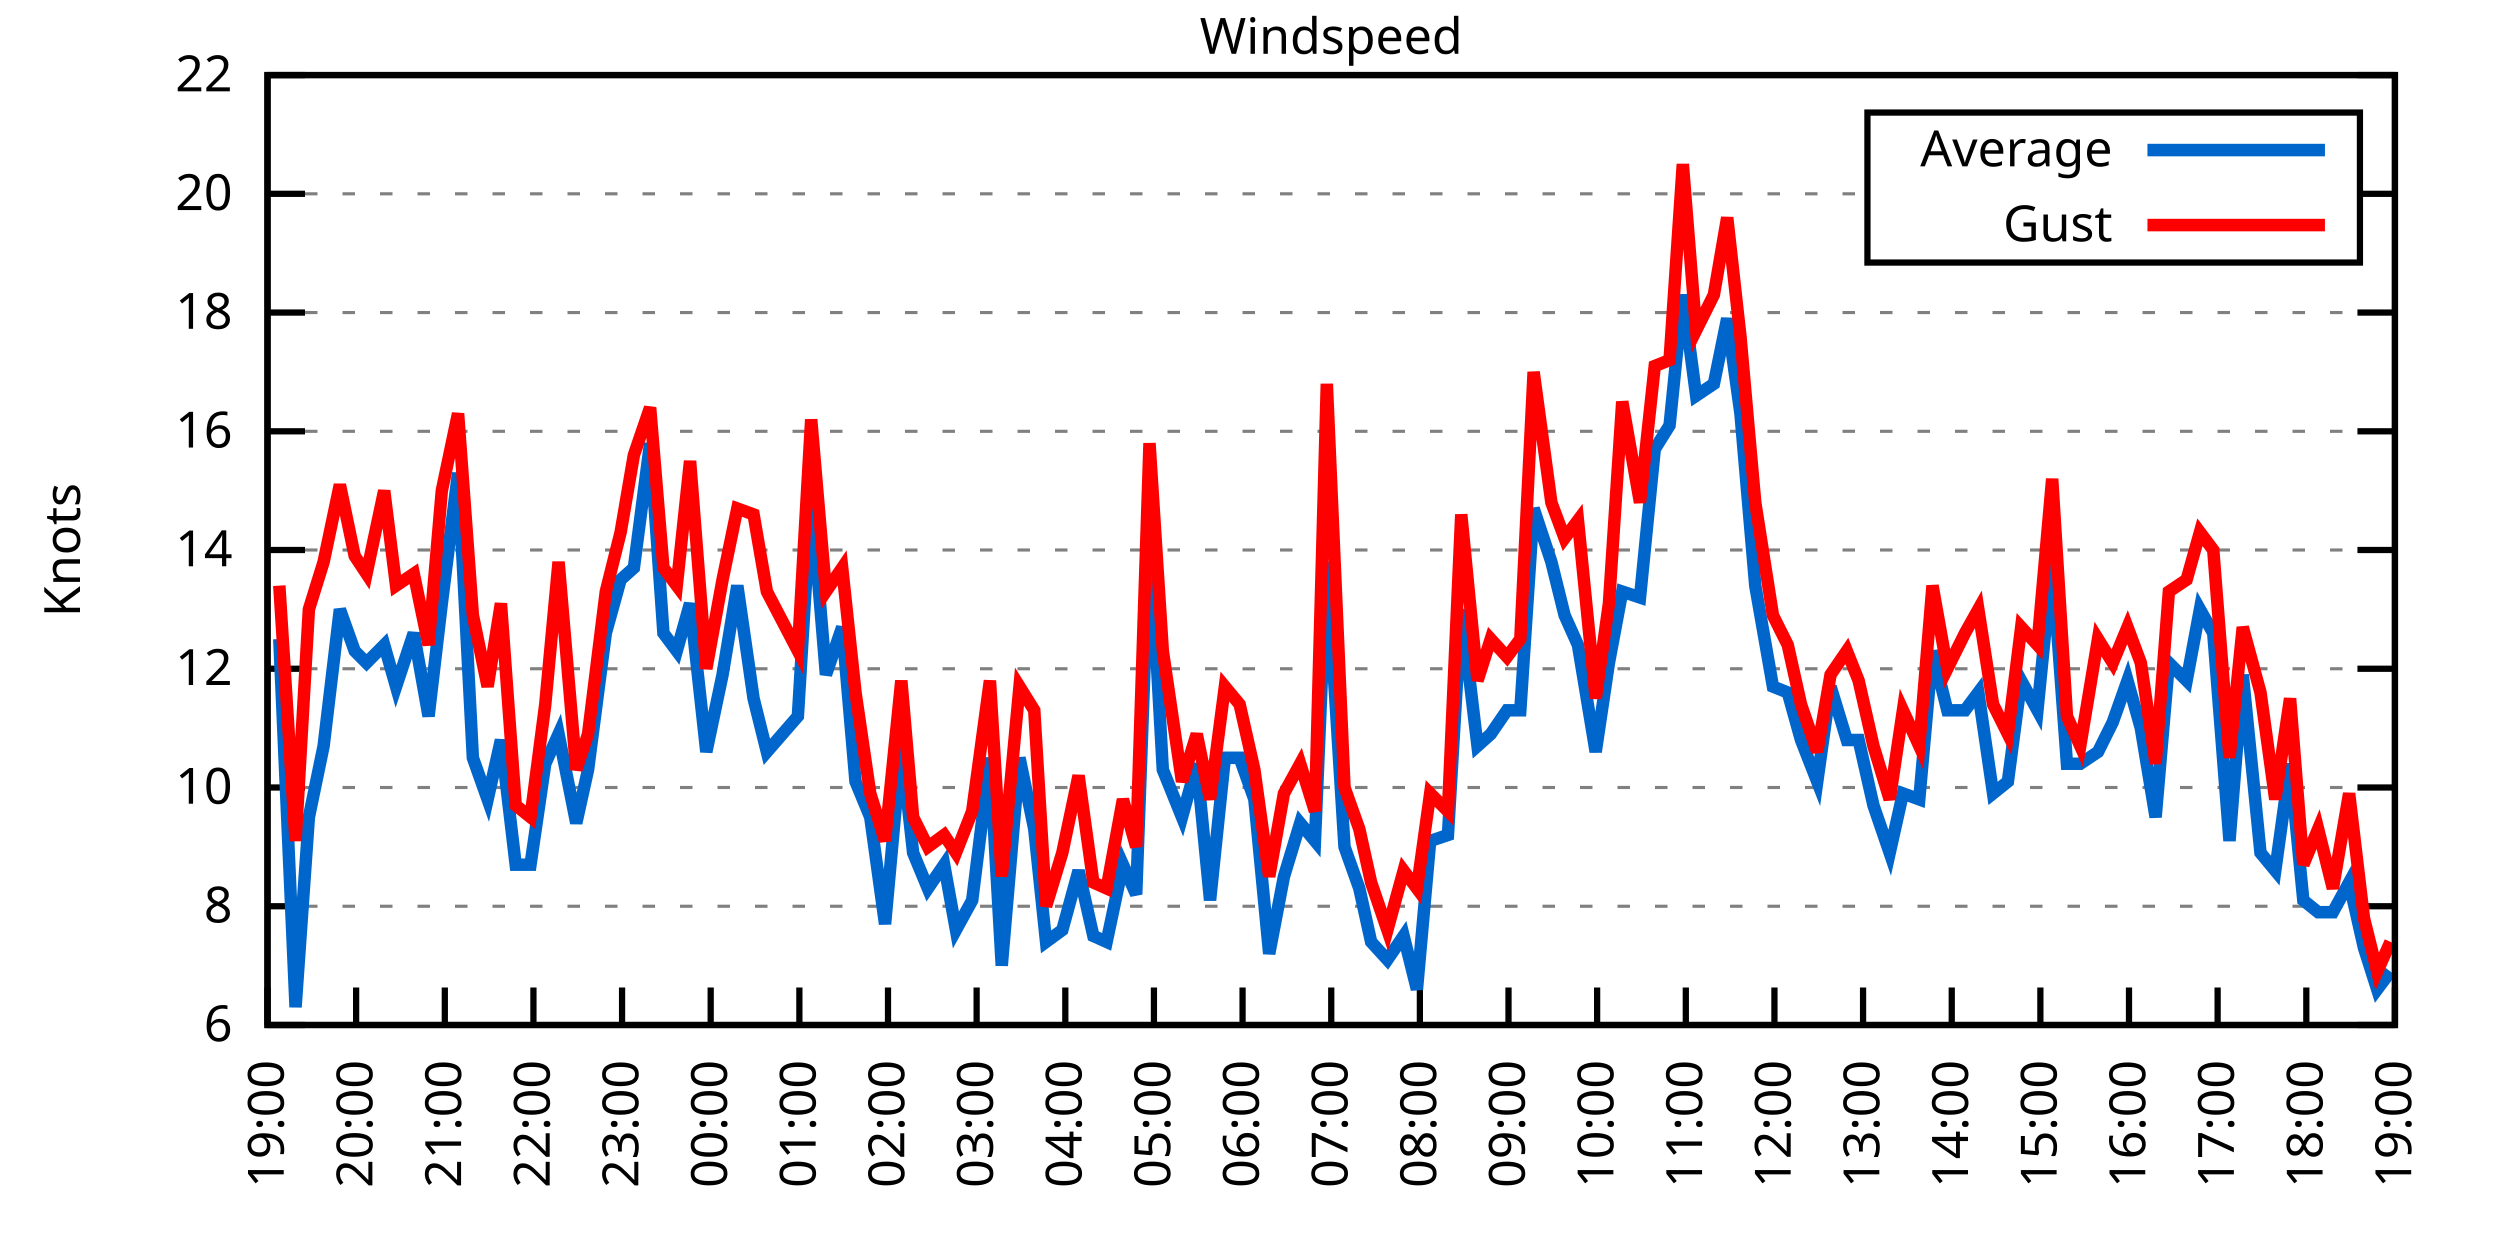
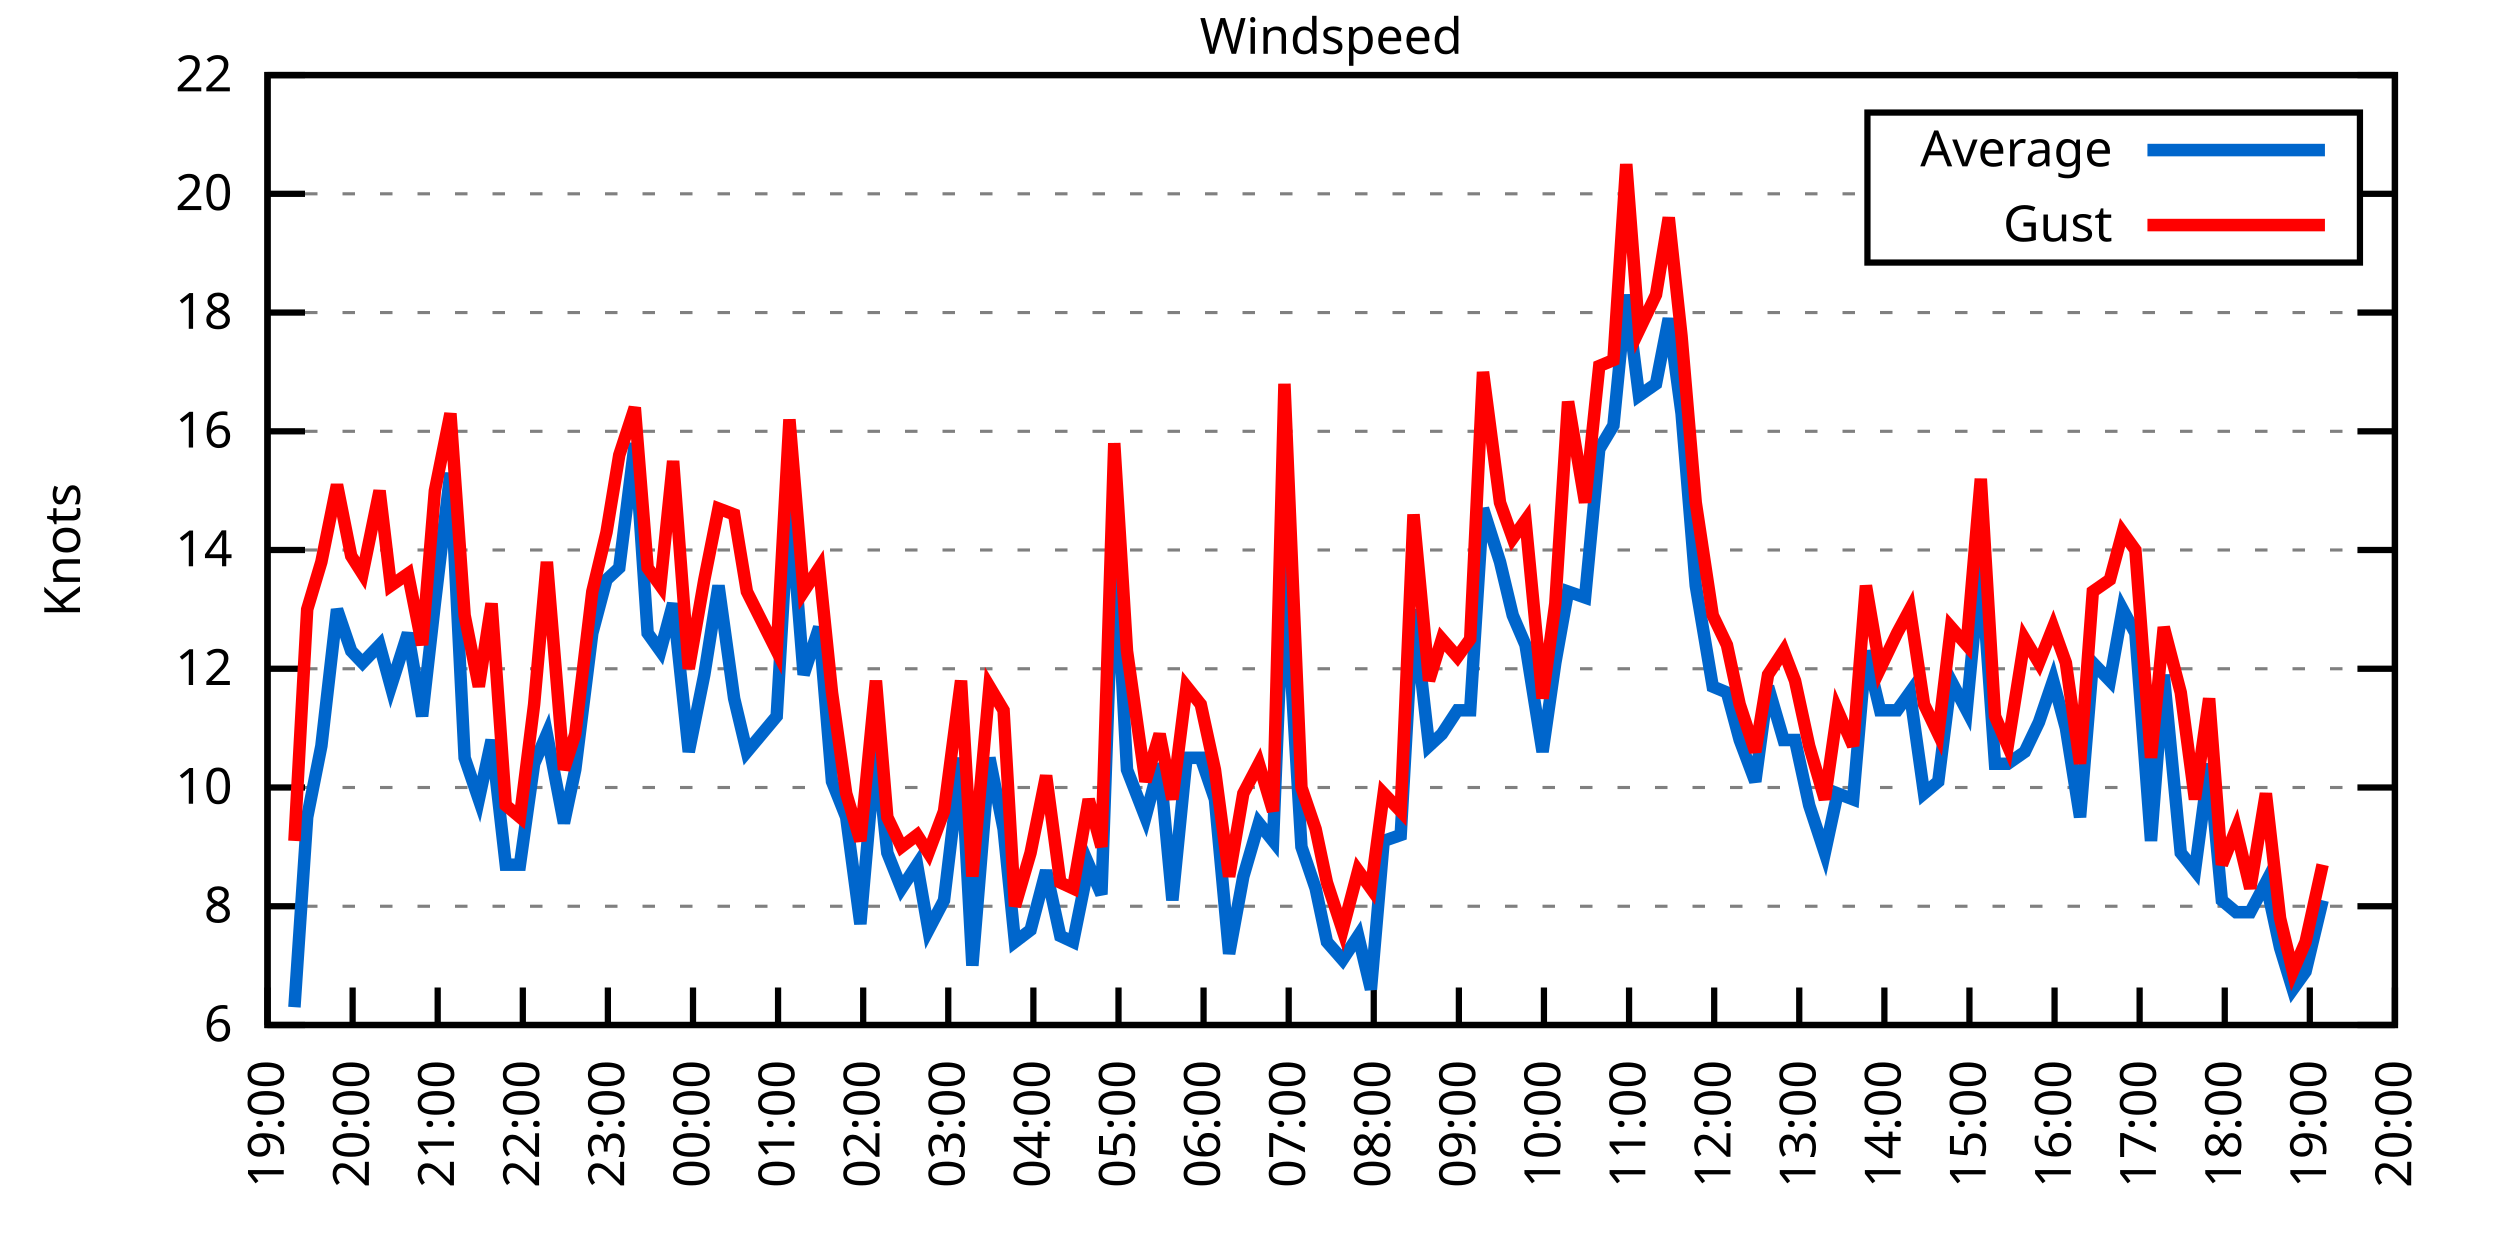
<svg xmlns="http://www.w3.org/2000/svg" xmlns:xlink="http://www.w3.org/1999/xlink" width="400" height="200" viewBox="0 0 400 200">
  <g id="gnuplot_canvas">
    <rect x="0" y="0" width="400" height="200" fill="none" />
    <defs>
      <circle id="gpDot" r="0.5" stroke-width="0.5" stroke="currentColor" />
      <path id="gpPt0" stroke-width="0.333" stroke="currentColor" d="M-1,0 h2 M0,-1 v2" />
      <path id="gpPt1" stroke-width="0.333" stroke="currentColor" d="M-1,-1 L1,1 M1,-1 L-1,1" />
      <path id="gpPt2" stroke-width="0.333" stroke="currentColor" d="M-1,0 L1,0 M0,-1 L0,1 M-1,-1 L1,1 M-1,1 L1,-1" />
      <rect id="gpPt3" stroke-width="0.333" stroke="currentColor" x="-1" y="-1" width="2" height="2" />
      <rect id="gpPt4" stroke-width="0.333" stroke="currentColor" fill="currentColor" x="-1" y="-1" width="2" height="2" />
      <circle id="gpPt5" stroke-width="0.333" stroke="currentColor" cx="0" cy="0" r="1" />
      <use xlink:href="#gpPt5" id="gpPt6" fill="currentColor" stroke="none" />
      <path id="gpPt7" stroke-width="0.333" stroke="currentColor" d="M0,-1.33 L-1.33,0.67 L1.33,0.67 z" />
      <use xlink:href="#gpPt7" id="gpPt8" fill="currentColor" stroke="none" />
      <use xlink:href="#gpPt7" id="gpPt9" stroke="currentColor" transform="rotate(180)" />
      <use xlink:href="#gpPt9" id="gpPt10" fill="currentColor" stroke="none" />
      <use xlink:href="#gpPt3" id="gpPt11" stroke="currentColor" transform="rotate(45)" />
      <use xlink:href="#gpPt11" id="gpPt12" fill="currentColor" stroke="none" />
      <path id="gpPt13" stroke-width="0.333" stroke="currentColor" d="M0,1.330 L1.265,0.411 L0.782,-1.067 L-0.782,-1.076 L-1.265,0.411 z" />
      <use xlink:href="#gpPt13" id="gpPt14" fill="currentColor" stroke="none" />
      <filter id="textbox" filterUnits="objectBoundingBox" x="0" y="0" height="1" width="1">
        <feFlood flood-color="white" flood-opacity="1" result="bgnd" />
        <feComposite in="SourceGraphic" in2="bgnd" operator="atop" />
      </filter>
      <filter id="greybox" filterUnits="objectBoundingBox" x="0" y="0" height="1" width="1">
        <feFlood flood-color="lightgrey" flood-opacity="1" result="grey" />
        <feComposite in="SourceGraphic" in2="grey" operator="atop" />
      </filter>
    </defs>
    <g fill="none" color="white" stroke="currentColor" stroke-width="1.00" stroke-linecap="butt" stroke-linejoin="miter">
</g>
    <g fill="none" color="black" stroke="currentColor" stroke-width="1.00" stroke-linecap="butt" stroke-linejoin="miter">
      <g stroke="none" shape-rendering="crispEdges">
        <polygon fill="rgb(255, 255, 255)" points="42.80,164.00 383.18,164.00 383.18,12.02 42.80,12.02 " />
      </g>
    </g>
    <g fill="none" color="black" stroke="currentColor" stroke-width="1.00" stroke-linecap="butt" stroke-linejoin="miter">
</g>
    <g fill="none" color="black" stroke="black" stroke-width="0.50" stroke-linecap="butt" stroke-linejoin="miter">
</g>
    <g fill="none" color="gray" stroke="currentColor" stroke-width="0.50" stroke-linecap="butt" stroke-linejoin="miter">
      <path stroke="gray" stroke-dasharray="2,4" class="gridline" d="M42.80,164.00 L383.19,164.00  " />
    </g>
    <g fill="none" color="gray" stroke="gray" stroke-width="1.00" stroke-linecap="butt" stroke-linejoin="miter">
</g>
    <g fill="none" color="black" stroke="currentColor" stroke-width="1.00" stroke-linecap="butt" stroke-linejoin="miter">
      <path stroke="black" d="M42.80,164.00 L48.80,164.00 M383.19,164.00 L377.19,164.00  " />
      <g transform="translate(37.20,166.60)" stroke="none" fill="black" font-family="Sans" font-size="8.00" text-anchor="end">
        <text>
          <tspan font-family="Sans"> 6</tspan>
        </text>
      </g>
    </g>
    <g fill="none" color="black" stroke="currentColor" stroke-width="1.00" stroke-linecap="butt" stroke-linejoin="miter">
</g>
    <g fill="none" color="black" stroke="black" stroke-width="0.50" stroke-linecap="butt" stroke-linejoin="miter">
</g>
    <g fill="none" color="gray" stroke="currentColor" stroke-width="0.50" stroke-linecap="butt" stroke-linejoin="miter">
      <path stroke="gray" stroke-dasharray="2,4" class="gridline" d="M42.80,145.00 L383.19,145.00  " />
    </g>
    <g fill="none" color="gray" stroke="gray" stroke-width="1.00" stroke-linecap="butt" stroke-linejoin="miter">
</g>
    <g fill="none" color="black" stroke="currentColor" stroke-width="1.00" stroke-linecap="butt" stroke-linejoin="miter">
      <path stroke="black" d="M42.80,145.00 L48.80,145.00 M383.19,145.00 L377.19,145.00  " />
      <g transform="translate(37.20,147.60)" stroke="none" fill="black" font-family="Sans" font-size="8.00" text-anchor="end">
        <text>
          <tspan font-family="Sans"> 8</tspan>
        </text>
      </g>
    </g>
    <g fill="none" color="black" stroke="currentColor" stroke-width="1.00" stroke-linecap="butt" stroke-linejoin="miter">
</g>
    <g fill="none" color="black" stroke="black" stroke-width="0.50" stroke-linecap="butt" stroke-linejoin="miter">
</g>
    <g fill="none" color="gray" stroke="currentColor" stroke-width="0.50" stroke-linecap="butt" stroke-linejoin="miter">
      <path stroke="gray" stroke-dasharray="2,4" class="gridline" d="M42.80,126.00 L383.19,126.00  " />
    </g>
    <g fill="none" color="gray" stroke="gray" stroke-width="1.00" stroke-linecap="butt" stroke-linejoin="miter">
</g>
    <g fill="none" color="black" stroke="currentColor" stroke-width="1.00" stroke-linecap="butt" stroke-linejoin="miter">
      <path stroke="black" d="M42.80,126.00 L48.80,126.00 M383.19,126.00 L377.19,126.00  " />
      <g transform="translate(37.20,128.60)" stroke="none" fill="black" font-family="Sans" font-size="8.00" text-anchor="end">
        <text>
          <tspan font-family="Sans"> 10</tspan>
        </text>
      </g>
    </g>
    <g fill="none" color="black" stroke="currentColor" stroke-width="1.00" stroke-linecap="butt" stroke-linejoin="miter">
</g>
    <g fill="none" color="black" stroke="black" stroke-width="0.50" stroke-linecap="butt" stroke-linejoin="miter">
</g>
    <g fill="none" color="gray" stroke="currentColor" stroke-width="0.50" stroke-linecap="butt" stroke-linejoin="miter">
      <path stroke="gray" stroke-dasharray="2,4" class="gridline" d="M42.80,107.00 L383.19,107.00  " />
    </g>
    <g fill="none" color="gray" stroke="gray" stroke-width="1.00" stroke-linecap="butt" stroke-linejoin="miter">
</g>
    <g fill="none" color="black" stroke="currentColor" stroke-width="1.00" stroke-linecap="butt" stroke-linejoin="miter">
      <path stroke="black" d="M42.80,107.00 L48.80,107.00 M383.19,107.00 L377.19,107.00  " />
      <g transform="translate(37.20,109.60)" stroke="none" fill="black" font-family="Sans" font-size="8.00" text-anchor="end">
        <text>
          <tspan font-family="Sans"> 12</tspan>
        </text>
      </g>
    </g>
    <g fill="none" color="black" stroke="currentColor" stroke-width="1.00" stroke-linecap="butt" stroke-linejoin="miter">
</g>
    <g fill="none" color="black" stroke="black" stroke-width="0.50" stroke-linecap="butt" stroke-linejoin="miter">
</g>
    <g fill="none" color="gray" stroke="currentColor" stroke-width="0.50" stroke-linecap="butt" stroke-linejoin="miter">
      <path stroke="gray" stroke-dasharray="2,4" class="gridline" d="M42.80,88.00 L383.19,88.00  " />
    </g>
    <g fill="none" color="gray" stroke="gray" stroke-width="1.00" stroke-linecap="butt" stroke-linejoin="miter">
</g>
    <g fill="none" color="black" stroke="currentColor" stroke-width="1.00" stroke-linecap="butt" stroke-linejoin="miter">
      <path stroke="black" d="M42.80,88.00 L48.80,88.00 M383.19,88.00 L377.19,88.00  " />
      <g transform="translate(37.20,90.60)" stroke="none" fill="black" font-family="Sans" font-size="8.00" text-anchor="end">
        <text>
          <tspan font-family="Sans"> 14</tspan>
        </text>
      </g>
    </g>
    <g fill="none" color="black" stroke="currentColor" stroke-width="1.00" stroke-linecap="butt" stroke-linejoin="miter">
</g>
    <g fill="none" color="black" stroke="black" stroke-width="0.50" stroke-linecap="butt" stroke-linejoin="miter">
</g>
    <g fill="none" color="gray" stroke="currentColor" stroke-width="0.50" stroke-linecap="butt" stroke-linejoin="miter">
      <path stroke="gray" stroke-dasharray="2,4" class="gridline" d="M42.80,69.01 L383.19,69.01  " />
    </g>
    <g fill="none" color="gray" stroke="gray" stroke-width="1.00" stroke-linecap="butt" stroke-linejoin="miter">
</g>
    <g fill="none" color="black" stroke="currentColor" stroke-width="1.00" stroke-linecap="butt" stroke-linejoin="miter">
      <path stroke="black" d="M42.80,69.01 L48.80,69.01 M383.19,69.01 L377.19,69.01  " />
      <g transform="translate(37.20,71.61)" stroke="none" fill="black" font-family="Sans" font-size="8.00" text-anchor="end">
        <text>
          <tspan font-family="Sans"> 16</tspan>
        </text>
      </g>
    </g>
    <g fill="none" color="black" stroke="currentColor" stroke-width="1.00" stroke-linecap="butt" stroke-linejoin="miter">
</g>
    <g fill="none" color="black" stroke="black" stroke-width="0.50" stroke-linecap="butt" stroke-linejoin="miter">
</g>
    <g fill="none" color="gray" stroke="currentColor" stroke-width="0.50" stroke-linecap="butt" stroke-linejoin="miter">
      <path stroke="gray" stroke-dasharray="2,4" class="gridline" d="M42.80,50.01 L383.19,50.01  " />
    </g>
    <g fill="none" color="gray" stroke="gray" stroke-width="1.00" stroke-linecap="butt" stroke-linejoin="miter">
</g>
    <g fill="none" color="black" stroke="currentColor" stroke-width="1.00" stroke-linecap="butt" stroke-linejoin="miter">
      <path stroke="black" d="M42.80,50.01 L48.80,50.01 M383.19,50.01 L377.19,50.01  " />
      <g transform="translate(37.20,52.61)" stroke="none" fill="black" font-family="Sans" font-size="8.00" text-anchor="end">
        <text>
          <tspan font-family="Sans"> 18</tspan>
        </text>
      </g>
    </g>
    <g fill="none" color="black" stroke="currentColor" stroke-width="1.00" stroke-linecap="butt" stroke-linejoin="miter">
</g>
    <g fill="none" color="black" stroke="black" stroke-width="0.50" stroke-linecap="butt" stroke-linejoin="miter">
</g>
    <g fill="none" color="gray" stroke="currentColor" stroke-width="0.50" stroke-linecap="butt" stroke-linejoin="miter">
      <path stroke="gray" stroke-dasharray="2,4" class="gridline" d="M42.80,31.01 L298.79,31.01 M377.59,31.01 L383.19,31.01  " />
    </g>
    <g fill="none" color="gray" stroke="gray" stroke-width="1.00" stroke-linecap="butt" stroke-linejoin="miter">
</g>
    <g fill="none" color="black" stroke="currentColor" stroke-width="1.00" stroke-linecap="butt" stroke-linejoin="miter">
      <path stroke="black" d="M42.80,31.01 L48.80,31.01 M383.19,31.01 L377.19,31.01  " />
      <g transform="translate(37.20,33.61)" stroke="none" fill="black" font-family="Sans" font-size="8.00" text-anchor="end">
        <text>
          <tspan font-family="Sans"> 20</tspan>
        </text>
      </g>
    </g>
    <g fill="none" color="black" stroke="currentColor" stroke-width="1.00" stroke-linecap="butt" stroke-linejoin="miter">
</g>
    <g fill="none" color="black" stroke="black" stroke-width="0.50" stroke-linecap="butt" stroke-linejoin="miter">
</g>
    <g fill="none" color="gray" stroke="currentColor" stroke-width="0.50" stroke-linecap="butt" stroke-linejoin="miter">
      <path stroke="gray" stroke-dasharray="2,4" class="gridline" d="M42.80,12.01 L383.19,12.01  " />
    </g>
    <g fill="none" color="gray" stroke="gray" stroke-width="1.00" stroke-linecap="butt" stroke-linejoin="miter">
</g>
    <g fill="none" color="black" stroke="currentColor" stroke-width="1.00" stroke-linecap="butt" stroke-linejoin="miter">
      <path stroke="black" d="M42.80,12.01 L48.80,12.01 M383.19,12.01 L377.19,12.01  " />
      <g transform="translate(37.20,14.61)" stroke="none" fill="black" font-family="Sans" font-size="8.00" text-anchor="end">
        <text>
          <tspan font-family="Sans"> 22</tspan>
        </text>
      </g>
    </g>
    <g fill="none" color="black" stroke="currentColor" stroke-width="1.00" stroke-linecap="butt" stroke-linejoin="miter">
      <path stroke="black" d="M42.80,164.00 L42.80,158.00  " />
      <g transform="translate(45.40,169.60) rotate(270.00)" stroke="none" fill="black" font-family="Sans" font-size="8.00" text-anchor="end">
        <text>
          <tspan font-family="Sans">19:00</tspan>
        </text>
      </g>
    </g>
    <g fill="none" color="black" stroke="currentColor" stroke-width="1.00" stroke-linecap="butt" stroke-linejoin="miter">
-       <path stroke="black" d="M56.98,164.00 L56.98,158.00  " />
-       <g transform="translate(59.58,169.60) rotate(270.00)" stroke="none" fill="black" font-family="Sans" font-size="8.00" text-anchor="end">
+       <path stroke="black" d="M56.42,164.00 L56.42,158.00  " />
+       <g transform="translate(59.02,169.60) rotate(270.00)" stroke="none" fill="black" font-family="Sans" font-size="8.00" text-anchor="end">
        <text>
          <tspan font-family="Sans">20:00</tspan>
        </text>
      </g>
    </g>
    <g fill="none" color="black" stroke="currentColor" stroke-width="1.00" stroke-linecap="butt" stroke-linejoin="miter">
-       <path stroke="black" d="M71.17,164.00 L71.17,158.00  " />
-       <g transform="translate(73.77,169.60) rotate(270.00)" stroke="none" fill="black" font-family="Sans" font-size="8.00" text-anchor="end">
+       <path stroke="black" d="M70.03,164.00 L70.03,158.00  " />
+       <g transform="translate(72.63,169.60) rotate(270.00)" stroke="none" fill="black" font-family="Sans" font-size="8.00" text-anchor="end">
        <text>
          <tspan font-family="Sans">21:00</tspan>
        </text>
      </g>
    </g>
    <g fill="none" color="black" stroke="currentColor" stroke-width="1.00" stroke-linecap="butt" stroke-linejoin="miter">
-       <path stroke="black" d="M85.35,164.00 L85.35,158.00  " />
-       <g transform="translate(87.95,169.60) rotate(270.00)" stroke="none" fill="black" font-family="Sans" font-size="8.00" text-anchor="end">
+       <path stroke="black" d="M83.65,164.00 L83.65,158.00  " />
+       <g transform="translate(86.25,169.60) rotate(270.00)" stroke="none" fill="black" font-family="Sans" font-size="8.00" text-anchor="end">
        <text>
          <tspan font-family="Sans">22:00</tspan>
        </text>
      </g>
    </g>
    <g fill="none" color="black" stroke="currentColor" stroke-width="1.00" stroke-linecap="butt" stroke-linejoin="miter">
-       <path stroke="black" d="M99.53,164.00 L99.53,158.00  " />
-       <g transform="translate(102.13,169.60) rotate(270.00)" stroke="none" fill="black" font-family="Sans" font-size="8.00" text-anchor="end">
+       <path stroke="black" d="M97.26,164.00 L97.26,158.00  " />
+       <g transform="translate(99.86,169.60) rotate(270.00)" stroke="none" fill="black" font-family="Sans" font-size="8.00" text-anchor="end">
        <text>
          <tspan font-family="Sans">23:00</tspan>
        </text>
      </g>
    </g>
    <g fill="none" color="black" stroke="currentColor" stroke-width="1.00" stroke-linecap="butt" stroke-linejoin="miter">
-       <path stroke="black" d="M113.71,164.00 L113.71,158.00  " />
-       <g transform="translate(116.31,169.60) rotate(270.00)" stroke="none" fill="black" font-family="Sans" font-size="8.00" text-anchor="end">
+       <path stroke="black" d="M110.88,164.00 L110.88,158.00  " />
+       <g transform="translate(113.48,169.60) rotate(270.00)" stroke="none" fill="black" font-family="Sans" font-size="8.00" text-anchor="end">
        <text>
          <tspan font-family="Sans">00:00</tspan>
        </text>
      </g>
    </g>
    <g fill="none" color="black" stroke="currentColor" stroke-width="1.00" stroke-linecap="butt" stroke-linejoin="miter">
-       <path stroke="black" d="M127.90,164.00 L127.90,158.00  " />
-       <g transform="translate(130.50,169.60) rotate(270.00)" stroke="none" fill="black" font-family="Sans" font-size="8.00" text-anchor="end">
+       <path stroke="black" d="M124.49,164.00 L124.49,158.00  " />
+       <g transform="translate(127.09,169.60) rotate(270.00)" stroke="none" fill="black" font-family="Sans" font-size="8.00" text-anchor="end">
        <text>
          <tspan font-family="Sans">01:00</tspan>
        </text>
      </g>
    </g>
    <g fill="none" color="black" stroke="currentColor" stroke-width="1.00" stroke-linecap="butt" stroke-linejoin="miter">
-       <path stroke="black" d="M142.08,164.00 L142.08,158.00  " />
-       <g transform="translate(144.68,169.60) rotate(270.00)" stroke="none" fill="black" font-family="Sans" font-size="8.00" text-anchor="end">
+       <path stroke="black" d="M138.11,164.00 L138.11,158.00  " />
+       <g transform="translate(140.71,169.60) rotate(270.00)" stroke="none" fill="black" font-family="Sans" font-size="8.00" text-anchor="end">
        <text>
          <tspan font-family="Sans">02:00</tspan>
        </text>
      </g>
    </g>
    <g fill="none" color="black" stroke="currentColor" stroke-width="1.00" stroke-linecap="butt" stroke-linejoin="miter">
-       <path stroke="black" d="M156.26,164.00 L156.26,158.00  " />
-       <g transform="translate(158.86,169.60) rotate(270.00)" stroke="none" fill="black" font-family="Sans" font-size="8.00" text-anchor="end">
+       <path stroke="black" d="M151.72,164.00 L151.72,158.00  " />
+       <g transform="translate(154.32,169.60) rotate(270.00)" stroke="none" fill="black" font-family="Sans" font-size="8.00" text-anchor="end">
        <text>
          <tspan font-family="Sans">03:00</tspan>
        </text>
      </g>
    </g>
    <g fill="none" color="black" stroke="currentColor" stroke-width="1.00" stroke-linecap="butt" stroke-linejoin="miter">
-       <path stroke="black" d="M170.45,164.00 L170.45,158.00  " />
-       <g transform="translate(173.05,169.60) rotate(270.00)" stroke="none" fill="black" font-family="Sans" font-size="8.00" text-anchor="end">
+       <path stroke="black" d="M165.34,164.00 L165.34,158.00  " />
+       <g transform="translate(167.94,169.60) rotate(270.00)" stroke="none" fill="black" font-family="Sans" font-size="8.00" text-anchor="end">
        <text>
          <tspan font-family="Sans">04:00</tspan>
        </text>
      </g>
    </g>
    <g fill="none" color="black" stroke="currentColor" stroke-width="1.00" stroke-linecap="butt" stroke-linejoin="miter">
-       <path stroke="black" d="M184.63,164.00 L184.63,158.00  " />
-       <g transform="translate(187.23,169.60) rotate(270.00)" stroke="none" fill="black" font-family="Sans" font-size="8.00" text-anchor="end">
+       <path stroke="black" d="M178.96,164.00 L178.96,158.00  " />
+       <g transform="translate(181.56,169.60) rotate(270.00)" stroke="none" fill="black" font-family="Sans" font-size="8.00" text-anchor="end">
        <text>
          <tspan font-family="Sans">05:00</tspan>
        </text>
      </g>
    </g>
    <g fill="none" color="black" stroke="currentColor" stroke-width="1.00" stroke-linecap="butt" stroke-linejoin="miter">
-       <path stroke="black" d="M198.81,164.00 L198.81,158.00  " />
-       <g transform="translate(201.41,169.60) rotate(270.00)" stroke="none" fill="black" font-family="Sans" font-size="8.00" text-anchor="end">
+       <path stroke="black" d="M192.57,164.00 L192.57,158.00  " />
+       <g transform="translate(195.17,169.60) rotate(270.00)" stroke="none" fill="black" font-family="Sans" font-size="8.00" text-anchor="end">
        <text>
          <tspan font-family="Sans">06:00</tspan>
        </text>
      </g>
    </g>
    <g fill="none" color="black" stroke="currentColor" stroke-width="1.00" stroke-linecap="butt" stroke-linejoin="miter">
-       <path stroke="black" d="M213.00,164.00 L213.00,158.00  " />
-       <g transform="translate(215.60,169.60) rotate(270.00)" stroke="none" fill="black" font-family="Sans" font-size="8.00" text-anchor="end">
+       <path stroke="black" d="M206.19,164.00 L206.19,158.00  " />
+       <g transform="translate(208.79,169.60) rotate(270.00)" stroke="none" fill="black" font-family="Sans" font-size="8.00" text-anchor="end">
        <text>
          <tspan font-family="Sans">07:00</tspan>
        </text>
      </g>
    </g>
    <g fill="none" color="black" stroke="currentColor" stroke-width="1.00" stroke-linecap="butt" stroke-linejoin="miter">
-       <path stroke="black" d="M227.18,164.00 L227.18,158.00  " />
-       <g transform="translate(229.78,169.60) rotate(270.00)" stroke="none" fill="black" font-family="Sans" font-size="8.00" text-anchor="end">
+       <path stroke="black" d="M219.80,164.00 L219.80,158.00  " />
+       <g transform="translate(222.40,169.60) rotate(270.00)" stroke="none" fill="black" font-family="Sans" font-size="8.00" text-anchor="end">
        <text>
          <tspan font-family="Sans">08:00</tspan>
        </text>
      </g>
    </g>
    <g fill="none" color="black" stroke="currentColor" stroke-width="1.00" stroke-linecap="butt" stroke-linejoin="miter">
-       <path stroke="black" d="M241.36,164.00 L241.36,158.00  " />
-       <g transform="translate(243.96,169.60) rotate(270.00)" stroke="none" fill="black" font-family="Sans" font-size="8.00" text-anchor="end">
+       <path stroke="black" d="M233.42,164.00 L233.42,158.00  " />
+       <g transform="translate(236.02,169.60) rotate(270.00)" stroke="none" fill="black" font-family="Sans" font-size="8.00" text-anchor="end">
        <text>
          <tspan font-family="Sans">09:00</tspan>
        </text>
      </g>
    </g>
    <g fill="none" color="black" stroke="currentColor" stroke-width="1.00" stroke-linecap="butt" stroke-linejoin="miter">
-       <path stroke="black" d="M255.54,164.00 L255.54,158.00  " />
-       <g transform="translate(258.14,169.60) rotate(270.00)" stroke="none" fill="black" font-family="Sans" font-size="8.00" text-anchor="end">
+       <path stroke="black" d="M247.03,164.00 L247.03,158.00  " />
+       <g transform="translate(249.63,169.60) rotate(270.00)" stroke="none" fill="black" font-family="Sans" font-size="8.00" text-anchor="end">
        <text>
          <tspan font-family="Sans">10:00</tspan>
        </text>
      </g>
    </g>
    <g fill="none" color="black" stroke="currentColor" stroke-width="1.00" stroke-linecap="butt" stroke-linejoin="miter">
-       <path stroke="black" d="M269.73,164.00 L269.73,158.00  " />
-       <g transform="translate(272.33,169.60) rotate(270.00)" stroke="none" fill="black" font-family="Sans" font-size="8.00" text-anchor="end">
+       <path stroke="black" d="M260.65,164.00 L260.65,158.00  " />
+       <g transform="translate(263.25,169.60) rotate(270.00)" stroke="none" fill="black" font-family="Sans" font-size="8.00" text-anchor="end">
        <text>
          <tspan font-family="Sans">11:00</tspan>
        </text>
      </g>
    </g>
    <g fill="none" color="black" stroke="currentColor" stroke-width="1.00" stroke-linecap="butt" stroke-linejoin="miter">
-       <path stroke="black" d="M283.91,164.00 L283.91,158.00  " />
-       <g transform="translate(286.51,169.60) rotate(270.00)" stroke="none" fill="black" font-family="Sans" font-size="8.00" text-anchor="end">
+       <path stroke="black" d="M274.27,164.00 L274.27,158.00  " />
+       <g transform="translate(276.87,169.60) rotate(270.00)" stroke="none" fill="black" font-family="Sans" font-size="8.00" text-anchor="end">
        <text>
          <tspan font-family="Sans">12:00</tspan>
        </text>
      </g>
    </g>
    <g fill="none" color="black" stroke="currentColor" stroke-width="1.00" stroke-linecap="butt" stroke-linejoin="miter">
-       <path stroke="black" d="M298.09,164.00 L298.09,158.00  " />
-       <g transform="translate(300.69,169.60) rotate(270.00)" stroke="none" fill="black" font-family="Sans" font-size="8.00" text-anchor="end">
+       <path stroke="black" d="M287.88,164.00 L287.88,158.00  " />
+       <g transform="translate(290.48,169.60) rotate(270.00)" stroke="none" fill="black" font-family="Sans" font-size="8.00" text-anchor="end">
        <text>
          <tspan font-family="Sans">13:00</tspan>
        </text>
      </g>
    </g>
    <g fill="none" color="black" stroke="currentColor" stroke-width="1.00" stroke-linecap="butt" stroke-linejoin="miter">
-       <path stroke="black" d="M312.28,164.00 L312.28,158.00  " />
-       <g transform="translate(314.88,169.60) rotate(270.00)" stroke="none" fill="black" font-family="Sans" font-size="8.00" text-anchor="end">
+       <path stroke="black" d="M301.50,164.00 L301.50,158.00  " />
+       <g transform="translate(304.10,169.60) rotate(270.00)" stroke="none" fill="black" font-family="Sans" font-size="8.00" text-anchor="end">
        <text>
          <tspan font-family="Sans">14:00</tspan>
        </text>
      </g>
    </g>
    <g fill="none" color="black" stroke="currentColor" stroke-width="1.00" stroke-linecap="butt" stroke-linejoin="miter">
-       <path stroke="black" d="M326.46,164.00 L326.46,158.00  " />
-       <g transform="translate(329.06,169.60) rotate(270.00)" stroke="none" fill="black" font-family="Sans" font-size="8.00" text-anchor="end">
+       <path stroke="black" d="M315.11,164.00 L315.11,158.00  " />
+       <g transform="translate(317.71,169.60) rotate(270.00)" stroke="none" fill="black" font-family="Sans" font-size="8.00" text-anchor="end">
        <text>
          <tspan font-family="Sans">15:00</tspan>
        </text>
      </g>
    </g>
    <g fill="none" color="black" stroke="currentColor" stroke-width="1.00" stroke-linecap="butt" stroke-linejoin="miter">
-       <path stroke="black" d="M340.64,164.00 L340.64,158.00  " />
-       <g transform="translate(343.24,169.60) rotate(270.00)" stroke="none" fill="black" font-family="Sans" font-size="8.00" text-anchor="end">
+       <path stroke="black" d="M328.73,164.00 L328.73,158.00  " />
+       <g transform="translate(331.33,169.60) rotate(270.00)" stroke="none" fill="black" font-family="Sans" font-size="8.00" text-anchor="end">
        <text>
          <tspan font-family="Sans">16:00</tspan>
        </text>
      </g>
    </g>
    <g fill="none" color="black" stroke="currentColor" stroke-width="1.00" stroke-linecap="butt" stroke-linejoin="miter">
-       <path stroke="black" d="M354.82,164.00 L354.82,158.00  " />
-       <g transform="translate(357.42,169.60) rotate(270.00)" stroke="none" fill="black" font-family="Sans" font-size="8.00" text-anchor="end">
+       <path stroke="black" d="M342.34,164.00 L342.34,158.00  " />
+       <g transform="translate(344.94,169.60) rotate(270.00)" stroke="none" fill="black" font-family="Sans" font-size="8.00" text-anchor="end">
        <text>
          <tspan font-family="Sans">17:00</tspan>
        </text>
      </g>
    </g>
    <g fill="none" color="black" stroke="currentColor" stroke-width="1.00" stroke-linecap="butt" stroke-linejoin="miter">
-       <path stroke="black" d="M369.01,164.00 L369.01,158.00  " />
-       <g transform="translate(371.61,169.60) rotate(270.00)" stroke="none" fill="black" font-family="Sans" font-size="8.00" text-anchor="end">
+       <path stroke="black" d="M355.96,164.00 L355.96,158.00  " />
+       <g transform="translate(358.56,169.60) rotate(270.00)" stroke="none" fill="black" font-family="Sans" font-size="8.00" text-anchor="end">
        <text>
          <tspan font-family="Sans">18:00</tspan>
+         </text>
+       </g>
+     </g>
+     <g fill="none" color="black" stroke="currentColor" stroke-width="1.00" stroke-linecap="butt" stroke-linejoin="miter">
+       <path stroke="black" d="M369.57,164.00 L369.57,158.00  " />
+       <g transform="translate(372.17,169.60) rotate(270.00)" stroke="none" fill="black" font-family="Sans" font-size="8.00" text-anchor="end">
+         <text>
+           <tspan font-family="Sans">19:00</tspan>
        </text>
      </g>
    </g>
    <g fill="none" color="black" stroke="currentColor" stroke-width="1.00" stroke-linecap="butt" stroke-linejoin="miter">
      <path stroke="black" d="M383.19,164.00 L383.19,158.00  " />
      <g transform="translate(385.79,169.60) rotate(270.00)" stroke="none" fill="black" font-family="Sans" font-size="8.00" text-anchor="end">
        <text>
-           <tspan font-family="Sans">19:00</tspan>
+           <tspan font-family="Sans">20:00</tspan>
        </text>
      </g>
    </g>
    <g fill="none" color="black" stroke="currentColor" stroke-width="1.00" stroke-linecap="butt" stroke-linejoin="miter">
</g>
    <g fill="none" color="black" stroke="currentColor" stroke-width="1.00" stroke-linecap="butt" stroke-linejoin="miter">
      <path stroke="black" d="M42.80,12.01 L42.80,164.00 L383.19,164.00 L383.19,12.01 L42.80,12.01 Z  " />
    </g>
    <g fill="none" color="black" stroke="currentColor" stroke-width="1.00" stroke-linecap="butt" stroke-linejoin="miter">
</g>
    <g fill="none" color="black" stroke="currentColor" stroke-width="1.00" stroke-linecap="butt" stroke-linejoin="miter">
      <path stroke="black" d="M298.79,42.01 L298.79,18.01 L377.59,18.01 L377.59,42.01 L298.79,42.01 Z  " />
    </g>
    <g id="Windspeed_plot_1">
      <g fill="none" color="white" stroke="black" stroke-width="2.00" stroke-linecap="butt" stroke-linejoin="miter">
</g>
      <g fill="none" color="black" stroke="currentColor" stroke-width="2.00" stroke-linecap="butt" stroke-linejoin="miter">
        <g transform="translate(337.99,26.61)" stroke="none" fill="black" font-family="Sans" font-size="8.00" text-anchor="end">
          <text>
            <tspan font-family="Sans">Average</tspan>
          </text>
        </g>
      </g>
      <g fill="none" color="black" stroke="currentColor" stroke-width="2.00" stroke-linecap="butt" stroke-linejoin="miter">
-         <path stroke="rgb(  0, 102, 204)" d="M343.59,24.01 L371.99,24.01 M44.69,102.25 L47.29,161.15 L49.42,130.75 L51.78,119.35 L54.38,97.50 L56.75,104.15   L58.64,106.05 L61.47,103.20 L63.37,109.85 L66.20,101.30 L68.57,114.60 L70.69,96.55 L73.29,75.66 L75.66,121.25   L78.02,127.90 L80.15,118.40 L82.51,138.35 L84.88,138.35 L87.24,122.20 L89.37,117.45 L92.20,131.70 L94.09,123.15   L96.93,101.30 L99.30,92.75 L101.42,90.85 L104.02,70.91 L106.15,101.30 L108.28,104.15 L110.41,96.55 L113.01,120.30   L115.61,107.95 L117.97,93.70 L120.57,111.75 L122.70,120.30 L127.66,114.60 L129.79,79.46 L132.15,107.95 L134.75,100.35   L136.88,125.05 L139.24,130.75 L141.61,147.85 L144.21,119.35 L146.10,136.45 L148.46,142.15 L151.06,138.35 L152.95,148.80   L155.55,144.05 L158.39,121.25 L160.28,154.50 L163.12,121.25 L165.48,132.65 L167.37,150.70 L169.97,148.80 L172.57,139.30   L174.94,149.75 L177.06,150.70 L179.67,138.35 L181.79,143.10 L183.92,85.16 L186.05,123.15 L189.12,130.75 L191.48,122.20   L193.61,144.05 L195.98,121.25 L198.34,121.25 L200.70,127.90 L203.07,152.60 L205.43,140.25 L208.03,131.70 L210.39,134.55   L212.29,89.90 L215.12,135.50 L217.49,142.15 L219.38,150.70 L221.98,153.55 L224.58,149.75 L226.71,158.30 L228.83,134.55   L231.67,133.60 L233.80,97.50 L236.40,119.35 L238.52,117.45 L241.12,113.65 L243.25,113.65 L245.38,81.36 L248.22,89.90   L250.34,98.45 L252.47,103.20 L255.31,120.30 L257.43,106.05 L259.56,94.65 L262.40,95.60 L264.76,71.86 L267.13,68.06   L269.25,47.16 L271.38,63.31 L274.22,61.41 L276.35,50.96 L278.47,66.16 L280.84,93.70 L283.67,109.85 L286.04,110.80   L288.16,118.40 L290.76,125.05 L292.89,109.85 L295.49,118.40 L297.38,118.40 L299.75,128.85 L302.35,136.45 L304.47,126.95   L307.08,127.90 L309.20,104.15 L311.57,113.65 L314.40,113.65 L316.53,110.80 L318.89,126.95 L321.26,125.05 L323.39,108.90   L325.99,113.65 L328.35,89.90 L330.71,122.20 L332.84,122.20 L335.68,120.30 L338.04,115.55 L340.40,108.90 L342.53,116.50   L344.90,130.75 L347.02,106.05 L349.86,108.90 L351.99,97.50 L354.12,101.30 L356.72,134.55 L358.84,107.95 L361.68,136.45   L364.04,139.30 L366.41,122.20 L368.53,144.05 L370.90,145.95 L373.26,145.95 L375.86,141.20 L378.23,151.65 L380.35,158.30   L382.48,155.45  " />
+         <path stroke="rgb(  0, 102, 204)" d="M343.59,24.01 L371.99,24.01 M47.11,161.15 L49.15,130.75 L51.42,119.35 L53.92,97.50 L56.19,104.15 L58.00,106.05   L60.73,103.20 L62.54,109.85 L65.27,101.30 L67.54,114.60 L69.58,96.55 L72.07,75.66 L74.34,121.25 L76.61,127.90   L78.65,118.40 L80.92,138.35 L83.19,138.35 L85.46,122.20 L87.50,117.45 L90.23,131.70 L92.04,123.15 L94.77,101.30   L97.04,92.75 L99.08,90.85 L101.57,70.91 L103.62,101.30 L105.66,104.15 L107.70,96.55 L110.20,120.30 L112.69,107.95   L114.96,93.70 L117.46,111.75 L119.50,120.30 L124.27,114.60 L126.31,79.46 L128.58,107.95 L131.07,100.35 L133.12,125.05   L135.39,130.75 L137.66,147.85 L140.15,119.35 L141.97,136.45 L144.24,142.15 L146.73,138.35 L148.55,148.80 L151.04,144.05   L153.77,121.25 L155.58,154.50 L158.31,121.25 L160.57,132.65 L162.39,150.70 L164.89,148.80 L167.38,139.30 L169.65,149.75   L171.69,150.70 L174.19,138.35 L176.23,143.10 L178.28,85.16 L180.32,123.15 L183.27,130.75 L185.54,122.20 L187.58,144.05   L189.85,121.25 L192.12,121.25 L194.39,127.90 L196.66,152.60 L198.93,140.25 L201.42,131.70 L203.69,134.55 L205.51,89.90   L208.23,135.50 L210.50,142.15 L212.31,150.70 L214.81,153.55 L217.31,149.75 L219.35,158.30 L221.39,134.55 L224.11,133.60   L226.16,97.50 L228.65,119.35 L230.70,117.45 L233.19,113.65 L235.23,113.65 L237.28,81.36 L240.00,89.90 L242.04,98.45   L244.08,103.20 L246.81,120.30 L248.85,106.05 L250.89,94.65 L253.61,95.60 L255.88,71.86 L258.15,68.06 L260.20,47.16   L262.24,63.31 L264.96,61.41 L267.00,50.96 L269.05,66.16 L271.32,93.70 L274.04,109.85 L276.31,110.80 L278.35,118.40   L280.85,125.05 L282.89,109.85 L285.38,118.40 L287.20,118.40 L289.47,128.85 L291.97,136.45 L294.01,126.95 L296.50,127.90   L298.55,104.15 L300.82,113.65 L303.54,113.65 L305.58,110.80 L307.85,126.95 L310.12,125.05 L312.16,108.90 L314.66,113.65   L316.93,89.90 L319.20,122.20 L321.24,122.20 L323.96,120.30 L326.23,115.55 L328.50,108.90 L330.54,116.50 L332.81,130.75   L334.85,106.05 L337.58,108.90 L339.62,97.50 L341.66,101.30 L344.16,134.55 L346.20,107.95 L348.92,136.45 L351.19,139.30   L353.46,122.20 L355.50,144.05 L357.77,145.95 L360.04,145.95 L362.54,141.20 L364.81,151.65 L366.85,158.30 L368.89,155.45   L371.62,144.05  " />
      </g>
    </g>
    <g id="Windspeed_plot_2">
      <g fill="none" color="black" stroke="currentColor" stroke-width="2.00" stroke-linecap="butt" stroke-linejoin="miter">
        <g transform="translate(337.99,38.61)" stroke="none" fill="black" font-family="Sans" font-size="8.00" text-anchor="end">
          <text>
            <tspan font-family="Sans">Gust</tspan>
          </text>
        </g>
      </g>
      <g fill="none" color="black" stroke="currentColor" stroke-width="2.00" stroke-linecap="butt" stroke-linejoin="miter">
-         <path stroke="rgb(255,   0,   0)" d="M343.59,36.01 L371.99,36.01 M44.69,93.70 L47.29,134.55 L49.42,97.50 L51.78,89.90 L54.38,77.56 L56.75,88.95   L58.64,91.80 L61.47,78.51 L63.37,93.70 L66.20,91.80 L68.57,103.20 L70.69,78.51 L73.29,66.16 L75.66,98.45   L78.02,109.85 L80.15,96.55 L82.51,128.85 L84.88,130.75 L87.24,112.70 L89.37,89.90 L92.20,123.15 L94.09,117.45   L96.93,94.65 L99.30,85.16 L101.42,72.81 L104.02,65.21 L106.15,90.85 L108.28,93.70 L110.41,73.76 L113.01,107.00   L115.61,92.75 L117.97,81.36 L120.57,82.31 L122.70,94.65 L127.66,104.15 L129.79,67.11 L132.15,94.65 L134.75,90.85   L136.88,110.80 L139.24,126.95 L141.61,134.55 L144.21,108.90 L146.10,130.75 L148.46,135.50 L151.06,133.60 L152.95,136.45   L155.55,129.80 L158.39,108.90 L160.28,140.25 L163.12,109.85 L165.48,113.65 L167.37,145.00 L169.97,136.45 L172.57,124.10   L174.94,141.20 L177.06,142.15 L179.67,127.90 L181.79,135.50 L183.92,70.91 L186.05,104.15 L189.12,125.05 L191.48,117.45   L193.61,127.90 L195.98,109.85 L198.34,112.70 L200.70,123.15 L203.07,140.25 L205.43,126.95 L208.03,122.20 L210.39,129.80   L212.29,61.41 L215.12,126.00 L217.49,132.65 L219.38,141.20 L221.98,148.80 L224.58,139.30 L226.71,142.15 L228.83,126.95   L231.67,129.80 L233.80,82.31 L236.40,108.90 L238.52,102.25 L241.12,105.10 L243.25,102.25 L245.38,59.51 L248.22,80.41   L250.34,86.11 L252.47,83.26 L255.31,111.75 L257.43,96.55 L259.56,64.26 L262.40,80.41 L264.76,58.56 L267.13,57.61   L269.25,26.26 L271.38,52.86 L274.22,47.16 L276.35,34.81 L278.47,53.81 L280.84,80.41 L283.67,98.45 L286.04,103.20   L288.16,112.70 L290.76,120.30 L292.89,107.95 L295.49,104.15 L297.38,108.90 L299.75,119.35 L302.35,127.90 L304.47,113.65   L307.08,119.35 L309.20,93.70 L311.57,107.00 L314.40,101.30 L316.53,97.50 L318.89,112.70 L321.26,117.45 L323.39,100.35   L325.99,103.20 L328.35,76.61 L330.71,114.60 L332.84,119.35 L335.68,102.25 L338.04,106.05 L340.40,100.35 L342.53,106.05   L344.90,122.20 L347.02,94.65 L349.86,92.75 L351.99,85.16 L354.12,88.00 L356.72,121.25 L358.84,100.35 L361.68,110.80   L364.04,127.90 L366.41,111.75 L368.53,138.35 L370.90,132.65 L373.26,142.15 L375.86,126.95 L378.23,146.90 L380.35,155.45   L382.48,150.70  " />
+         <path stroke="rgb(255,   0,   0)" d="M343.59,36.01 L371.99,36.01 M47.11,134.55 L49.15,97.50 L51.42,89.90 L53.92,77.56 L56.19,88.95 L58.00,91.80   L60.73,78.51 L62.54,93.70 L65.27,91.80 L67.54,103.20 L69.58,78.51 L72.07,66.16 L74.34,98.45 L76.61,109.85   L78.65,96.55 L80.92,128.85 L83.19,130.75 L85.46,112.70 L87.50,89.90 L90.23,123.15 L92.04,117.45 L94.77,94.65   L97.04,85.16 L99.08,72.81 L101.57,65.21 L103.62,90.85 L105.66,93.70 L107.70,73.76 L110.20,107.00 L112.69,92.75   L114.96,81.36 L117.46,82.31 L119.50,94.65 L124.27,104.15 L126.31,67.11 L128.58,94.65 L131.07,90.85 L133.12,110.80   L135.39,126.95 L137.66,134.55 L140.15,108.90 L141.97,130.75 L144.24,135.50 L146.73,133.60 L148.55,136.45 L151.04,129.80   L153.77,108.90 L155.58,140.25 L158.31,109.85 L160.57,113.65 L162.39,145.00 L164.89,136.45 L167.38,124.10 L169.65,141.20   L171.69,142.15 L174.19,127.90 L176.23,135.50 L178.28,70.91 L180.32,104.15 L183.27,125.05 L185.54,117.45 L187.58,127.90   L189.85,109.85 L192.12,112.70 L194.39,123.15 L196.66,140.25 L198.93,126.95 L201.42,122.20 L203.69,129.80 L205.51,61.41   L208.23,126.00 L210.50,132.65 L212.31,141.20 L214.81,148.80 L217.31,139.30 L219.35,142.15 L221.39,126.95 L224.11,129.80   L226.16,82.31 L228.65,108.90 L230.70,102.25 L233.19,105.10 L235.23,102.25 L237.28,59.51 L240.00,80.41 L242.04,86.11   L244.08,83.26 L246.81,111.75 L248.85,96.55 L250.89,64.26 L253.61,80.41 L255.88,58.56 L258.15,57.61 L260.20,26.26   L262.24,52.86 L264.96,47.16 L267.00,34.81 L269.05,53.81 L271.32,80.41 L274.04,98.45 L276.31,103.20 L278.35,112.70   L280.85,120.30 L282.89,107.95 L285.38,104.15 L287.20,108.90 L289.47,119.35 L291.97,127.90 L294.01,113.65 L296.50,119.35   L298.55,93.70 L300.82,107.00 L303.54,101.30 L305.58,97.50 L307.85,112.70 L310.12,117.45 L312.16,100.35 L314.66,103.20   L316.93,76.61 L319.20,114.60 L321.24,119.35 L323.96,102.25 L326.23,106.05 L328.50,100.35 L330.54,106.05 L332.81,122.20   L334.85,94.65 L337.58,92.75 L339.62,85.16 L341.66,88.00 L344.16,121.25 L346.20,100.35 L348.92,110.80 L351.19,127.90   L353.46,111.75 L355.50,138.35 L357.77,132.65 L360.04,142.15 L362.54,126.95 L364.81,146.90 L366.85,155.45 L368.89,150.70   L371.62,138.35  " />
      </g>
    </g>
    <g fill="none" color="black" stroke="currentColor" stroke-width="2.00" stroke-linecap="butt" stroke-linejoin="miter">
</g>
    <g fill="none" color="black" stroke="black" stroke-width="1.00" stroke-linecap="butt" stroke-linejoin="miter">
</g>
    <g fill="none" color="black" stroke="currentColor" stroke-width="1.00" stroke-linecap="butt" stroke-linejoin="miter">
      <path stroke="black" d="M42.80,12.01 L42.80,164.00 L383.19,164.00 L383.19,12.01 L42.80,12.01 Z  " />
      <g transform="translate(12.80,88.01) rotate(270.00)" stroke="none" fill="black" font-family="Sans" font-size="8.00" text-anchor="middle">
        <text>
          <tspan font-family="Sans">Knots</tspan>
        </text>
      </g>
    </g>
    <g fill="none" color="black" stroke="currentColor" stroke-width="1.00" stroke-linecap="butt" stroke-linejoin="miter">
</g>
    <g fill="none" color="black" stroke="currentColor" stroke-width="1.00" stroke-linecap="butt" stroke-linejoin="miter">
      <g transform="translate(212.99,8.61)" stroke="none" fill="black" font-family="Sans" font-size="8.00" text-anchor="middle">
        <text>
          <tspan font-family="Sans">Windspeed</tspan>
        </text>
      </g>
    </g>
    <g fill="none" color="black" stroke="currentColor" stroke-width="1.00" stroke-linecap="butt" stroke-linejoin="miter">
</g>
  </g>
</svg>
